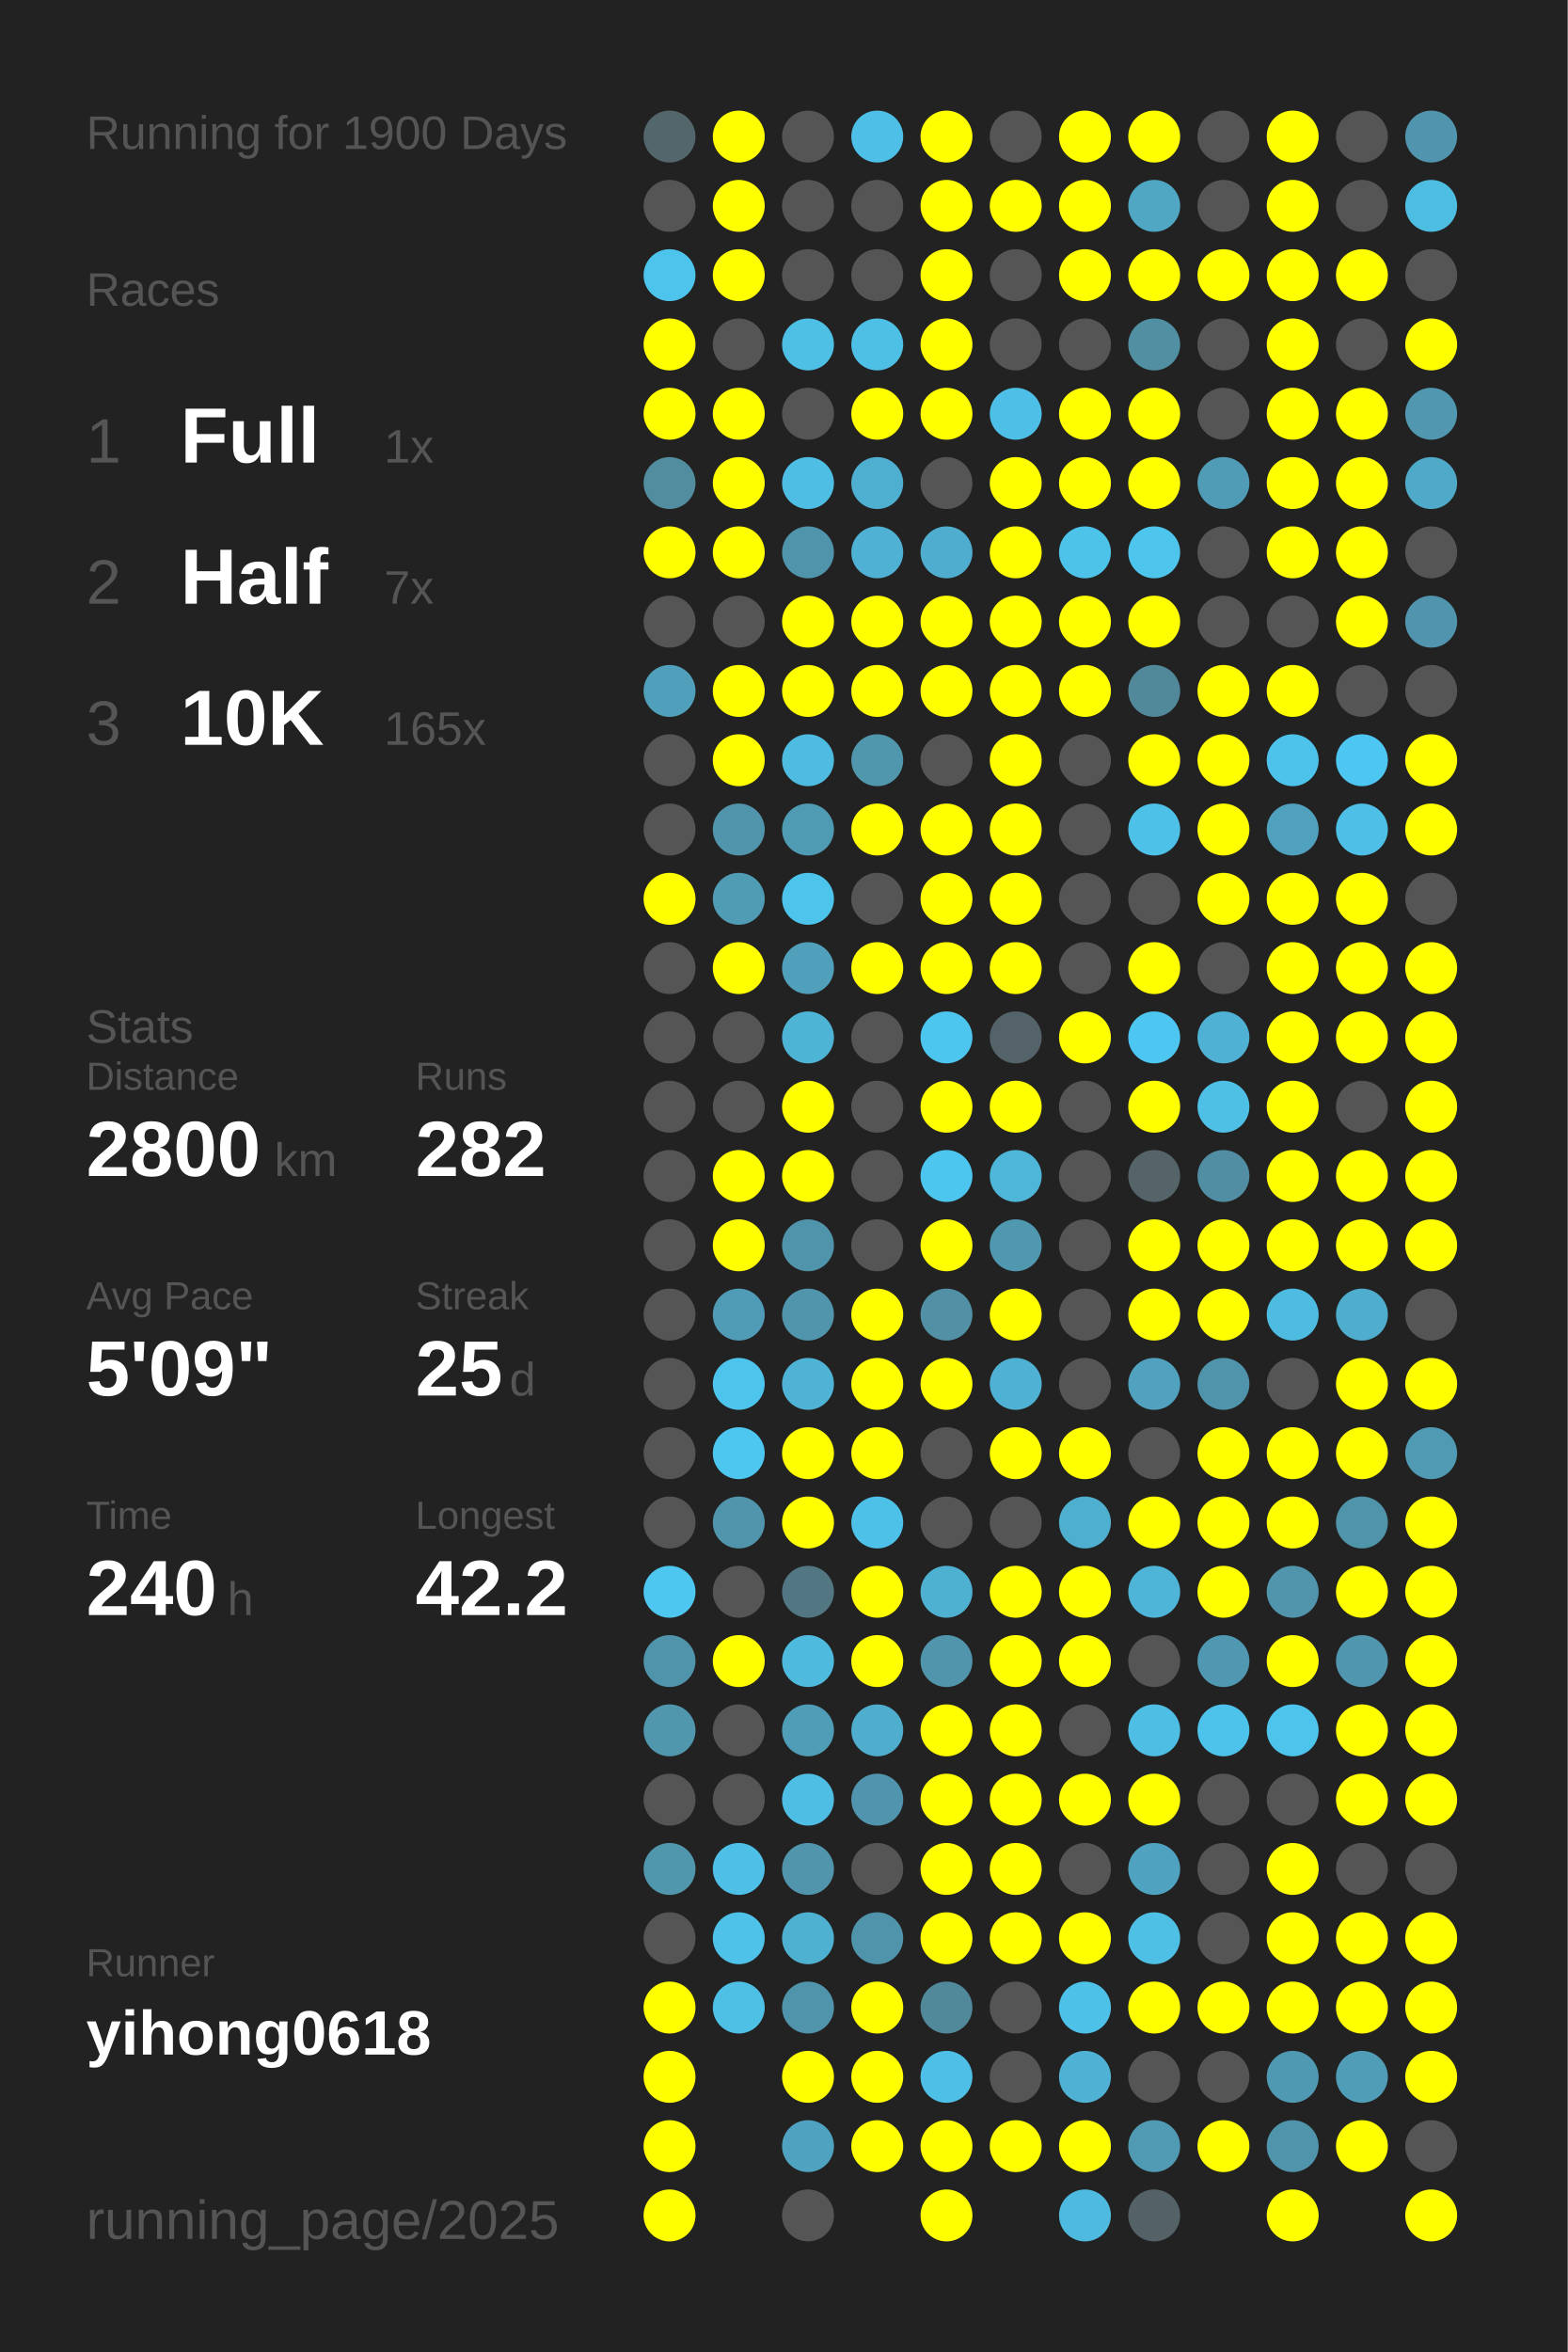
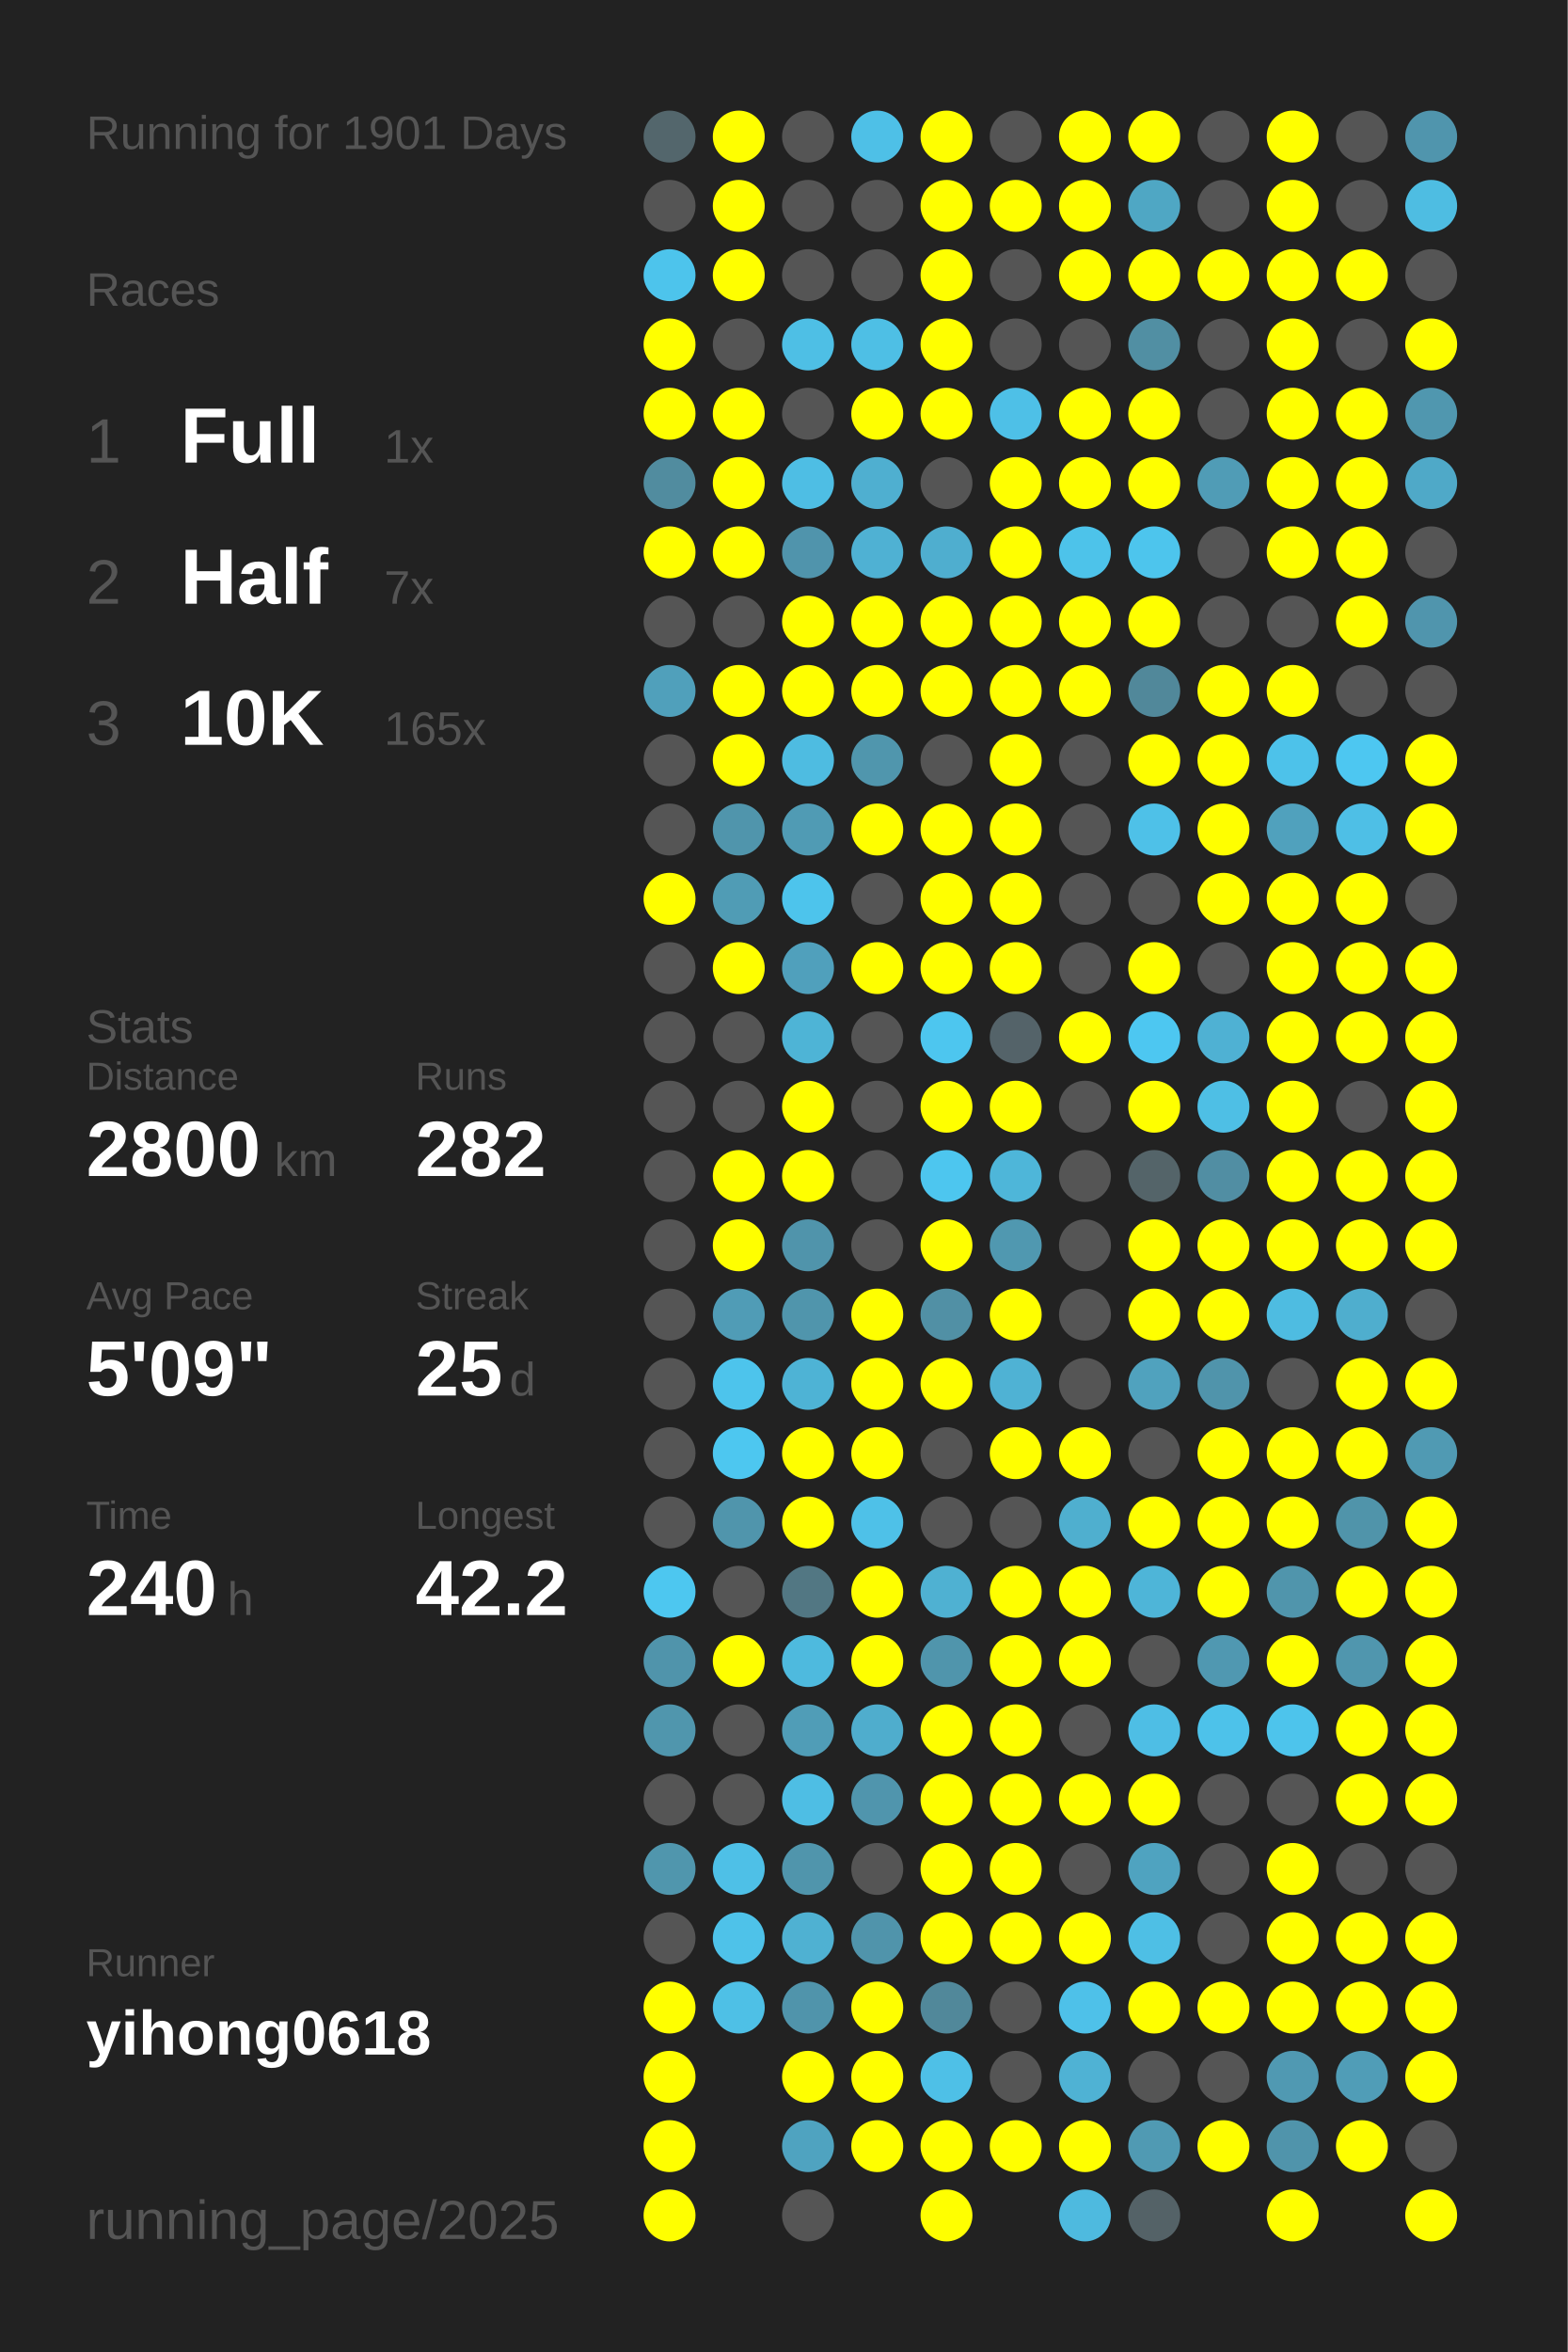
<svg xmlns="http://www.w3.org/2000/svg" baseProfile="full" height="300mm" version="1.1" viewBox="0,0,200,300" width="200mm">
  <defs />
  <rect fill="#222222" height="300" width="200" x="0" y="0" />
-   <text fill="#555555" style="font-size:6px; font-family:Arial;" x="11" y="19">Running for 1900 Days</text>
+   <text fill="#555555" style="font-size:6px; font-family:Arial;" x="11" y="19">Running for 1901 Days</text>
  <text fill="#555555" style="font-size:6px; font-family:Arial;" x="11" y="39">Races</text>
  <text fill="#555555" style="font-size:8px; font-family:Arial;" x="11" y="59">1</text>
  <text fill="#FFFFFF" style="font-size:10px; font-family:Arial; font-weight:bold;" x="23" y="59">Full</text>
  <text fill="#555555" style="font-size:6px; font-family:Arial;" x="49" y="59">1x</text>
  <text fill="#555555" style="font-size:8px; font-family:Arial;" x="11" y="77">2</text>
  <text fill="#FFFFFF" style="font-size:10px; font-family:Arial; font-weight:bold;" x="23" y="77">Half</text>
  <text fill="#555555" style="font-size:6px; font-family:Arial;" x="49" y="77">7x</text>
  <text fill="#555555" style="font-size:8px; font-family:Arial;" x="11" y="95">3</text>
  <text fill="#FFFFFF" style="font-size:10px; font-family:Arial; font-weight:bold;" x="23" y="95">10K</text>
  <text fill="#555555" style="font-size:6px; font-family:Arial;" x="49" y="95">165x</text>
  <text fill="#555555" style="font-size:6px; font-family:Arial;" x="11" y="133">Stats</text>
  <text fill="#555555" style="font-size:5px; font-family:Arial;" x="11" y="139">Distance</text>
  <text fill="#FFFFFF" style="font-size:10px; font-family:Arial; font-weight:bold;" x="11" y="150">2800</text>
  <text fill="#555555" style="font-size:6px; font-family:Arial;" x="35" y="150">km</text>
  <text fill="#555555" style="font-size:5px; font-family:Arial;" x="53" y="139">Runs</text>
  <text fill="#FFFFFF" style="font-size:10px; font-family:Arial; font-weight:bold;" x="53" y="150">282</text>
  <text fill="#555555" style="font-size:5px; font-family:Arial;" x="11" y="167">Avg Pace</text>
  <text fill="#FFFFFF" style="font-size:10px; font-family:Arial; font-weight:bold;" x="11" y="178">5'09"</text>
  <text fill="#555555" style="font-size:5px; font-family:Arial;" x="53" y="167">Streak</text>
  <text fill="#FFFFFF" style="font-size:10px; font-family:Arial; font-weight:bold;" x="53" y="178">25</text>
  <text fill="#555555" style="font-size:6px; font-family:Arial;" x="65" y="178">d</text>
  <text fill="#555555" style="font-size:5px; font-family:Arial;" x="11" y="195">Time</text>
  <text fill="#FFFFFF" style="font-size:10px; font-family:Arial; font-weight:bold;" x="11" y="206">240</text>
  <text fill="#555555" style="font-size:6px; font-family:Arial;" x="29" y="206">h</text>
  <text fill="#555555" style="font-size:5px; font-family:Arial;" x="53" y="195">Longest</text>
  <text fill="#FFFFFF" style="font-size:10px; font-family:Arial; font-weight:bold;" x="53" y="206">42.2</text>
  <text fill="#555555" style="font-size:5px; font-family:Arial;" x="11" y="252.065">Runner</text>
  <text fill="#FFFFFF" style="font-size:8px; font-family:Arial; font-weight:bold;" x="11" y="262.065">yihong0618</text>
  <text fill="#555555" style="font-size:7px; font-family:Arial;" x="11" y="285.581">running_page/2025</text>
  <circle cx="85.417" cy="17.419" fill="#53666c" r="3.312" />
  <circle cx="85.417" cy="26.258" fill="#555555" r="3.312" />
  <circle cx="85.417" cy="35.097" fill="#4dc4ec" r="3.312" />
  <circle cx="85.417" cy="43.935" fill="#FFFF00" r="3.312" />
  <circle cx="85.417" cy="52.774" fill="#FFFF00" r="3.312" />
  <circle cx="85.417" cy="61.613" fill="#518c9f" r="3.312" />
  <circle cx="85.417" cy="70.452" fill="#FFFF00" r="3.312" />
  <circle cx="85.417" cy="79.29" fill="#555555" r="3.312" />
  <circle cx="85.417" cy="88.129" fill="#50a0bb" r="3.312" />
  <circle cx="85.417" cy="96.968" fill="#555555" r="3.312" />
  <circle cx="85.417" cy="105.806" fill="#555555" r="3.312" />
  <circle cx="85.417" cy="114.645" fill="#FFFF00" r="3.312" />
  <circle cx="85.417" cy="123.484" fill="#555555" r="3.312" />
  <circle cx="85.417" cy="132.323" fill="#555555" r="3.312" />
  <circle cx="85.417" cy="141.161" fill="#555555" r="3.312" />
  <circle cx="85.417" cy="150" fill="#555555" r="3.312" />
  <circle cx="85.417" cy="158.839" fill="#555555" r="3.312" />
  <circle cx="85.417" cy="167.677" fill="#555555" r="3.312" />
  <circle cx="85.417" cy="176.516" fill="#555555" r="3.312" />
  <circle cx="85.417" cy="185.355" fill="#555555" r="3.312" />
  <circle cx="85.417" cy="194.194" fill="#555555" r="3.312" />
  <circle cx="85.417" cy="203.032" fill="#4dc7f0" r="3.312" />
  <circle cx="85.417" cy="211.871" fill="#5094ab" r="3.312" />
  <circle cx="85.417" cy="220.71" fill="#5096ad" r="3.312" />
  <circle cx="85.417" cy="229.548" fill="#555555" r="3.312" />
  <circle cx="85.417" cy="238.387" fill="#5096ad" r="3.312" />
  <circle cx="85.417" cy="247.226" fill="#555555" r="3.312" />
  <circle cx="85.417" cy="256.065" fill="#FFFF00" r="3.312" />
  <circle cx="85.417" cy="264.903" fill="#FFFF00" r="3.312" />
  <circle cx="85.417" cy="273.742" fill="#FFFF00" r="3.312" />
  <circle cx="85.417" cy="282.581" fill="#FFFF00" r="3.312" />
  <circle cx="94.25" cy="17.419" fill="#FFFF00" r="3.312" />
  <circle cx="94.25" cy="26.258" fill="#FFFF00" r="3.312" />
  <circle cx="94.25" cy="35.097" fill="#FFFF00" r="3.312" />
  <circle cx="94.25" cy="43.935" fill="#555555" r="3.312" />
  <circle cx="94.25" cy="52.774" fill="#FFFF00" r="3.312" />
  <circle cx="94.25" cy="61.613" fill="#FFFF00" r="3.312" />
  <circle cx="94.25" cy="70.452" fill="#FFFF00" r="3.312" />
  <circle cx="94.25" cy="79.29" fill="#555555" r="3.312" />
  <circle cx="94.25" cy="88.129" fill="#FFFF00" r="3.312" />
  <circle cx="94.25" cy="96.968" fill="#FFFF00" r="3.312" />
  <circle cx="94.25" cy="105.806" fill="#5095ac" r="3.312" />
  <circle cx="94.25" cy="114.645" fill="#509cb5" r="3.312" />
  <circle cx="94.25" cy="123.484" fill="#FFFF00" r="3.312" />
  <circle cx="94.25" cy="132.323" fill="#555555" r="3.312" />
  <circle cx="94.25" cy="141.161" fill="#555555" r="3.312" />
  <circle cx="94.25" cy="150" fill="#FFFF00" r="3.312" />
  <circle cx="94.25" cy="158.839" fill="#FFFF00" r="3.312" />
  <circle cx="94.25" cy="167.677" fill="#509cb6" r="3.312" />
  <circle cx="94.25" cy="176.516" fill="#4dc4ec" r="3.312" />
  <circle cx="94.25" cy="185.355" fill="#4dc7f0" r="3.312" />
  <circle cx="94.25" cy="194.194" fill="#5095ac" r="3.312" />
  <circle cx="94.25" cy="203.032" fill="#555555" r="3.312" />
  <circle cx="94.25" cy="211.871" fill="#FFFF00" r="3.312" />
  <circle cx="94.25" cy="220.71" fill="#555555" r="3.312" />
  <circle cx="94.25" cy="229.548" fill="#555555" r="3.312" />
  <circle cx="94.25" cy="238.387" fill="#4ec0e7" r="3.312" />
  <circle cx="94.25" cy="247.226" fill="#4ec2e9" r="3.312" />
  <circle cx="94.25" cy="256.065" fill="#4ec0e6" r="3.312" />
  <circle cx="103.083" cy="17.419" fill="#555555" r="3.312" />
  <circle cx="103.083" cy="26.258" fill="#555555" r="3.312" />
  <circle cx="103.083" cy="35.097" fill="#555555" r="3.312" />
  <circle cx="103.083" cy="43.935" fill="#4ebfe5" r="3.312" />
  <circle cx="103.083" cy="52.774" fill="#555555" r="3.312" />
  <circle cx="103.083" cy="61.613" fill="#4ebee4" r="3.312" />
  <circle cx="103.083" cy="70.452" fill="#5094ac" r="3.312" />
  <circle cx="103.083" cy="79.29" fill="#FFFF00" r="3.312" />
  <circle cx="103.083" cy="88.129" fill="#FFFF00" r="3.312" />
  <circle cx="103.083" cy="96.968" fill="#4ebce1" r="3.312" />
  <circle cx="103.083" cy="105.806" fill="#509bb4" r="3.312" />
  <circle cx="103.083" cy="114.645" fill="#4dc4ec" r="3.312" />
  <circle cx="103.083" cy="123.484" fill="#50a0bc" r="3.312" />
  <circle cx="103.083" cy="132.323" fill="#4eb4d6" r="3.312" />
  <circle cx="103.083" cy="141.161" fill="#FFFF00" r="3.312" />
  <circle cx="103.083" cy="150" fill="#FFFF00" r="3.312" />
  <circle cx="103.083" cy="158.839" fill="#5094ab" r="3.312" />
  <circle cx="103.083" cy="167.677" fill="#5095ac" r="3.312" />
  <circle cx="103.083" cy="176.516" fill="#4eb3d5" r="3.312" />
  <circle cx="103.083" cy="185.355" fill="#FFFF00" r="3.312" />
  <circle cx="103.083" cy="194.194" fill="#FFFF00" r="3.312" />
  <circle cx="103.083" cy="203.032" fill="#527783" r="3.312" />
  <circle cx="103.083" cy="211.871" fill="#4ebade" r="3.312" />
  <circle cx="103.083" cy="220.71" fill="#509db7" r="3.312" />
  <circle cx="103.083" cy="229.548" fill="#4ebee4" r="3.312" />
  <circle cx="103.083" cy="238.387" fill="#5095ac" r="3.312" />
  <circle cx="103.083" cy="247.226" fill="#4fb1d2" r="3.312" />
  <circle cx="103.083" cy="256.065" fill="#5094ab" r="3.312" />
  <circle cx="103.083" cy="264.903" fill="#FFFF00" r="3.312" />
  <circle cx="103.083" cy="273.742" fill="#4fa3c0" r="3.312" />
  <circle cx="103.083" cy="282.581" fill="#555555" r="3.312" />
  <circle cx="111.917" cy="17.419" fill="#4ec0e7" r="3.312" />
  <circle cx="111.917" cy="26.258" fill="#555555" r="3.312" />
  <circle cx="111.917" cy="35.097" fill="#555555" r="3.312" />
  <circle cx="111.917" cy="43.935" fill="#4ebfe5" r="3.312" />
  <circle cx="111.917" cy="52.774" fill="#FFFF00" r="3.312" />
  <circle cx="111.917" cy="61.613" fill="#4fafd0" r="3.312" />
  <circle cx="111.917" cy="70.452" fill="#4fb1d3" r="3.312" />
  <circle cx="111.917" cy="79.29" fill="#FFFF00" r="3.312" />
  <circle cx="111.917" cy="88.129" fill="#FFFF00" r="3.312" />
  <circle cx="111.917" cy="96.968" fill="#5096ad" r="3.312" />
  <circle cx="111.917" cy="105.806" fill="#FFFF00" r="3.312" />
  <circle cx="111.917" cy="114.645" fill="#555555" r="3.312" />
  <circle cx="111.917" cy="123.484" fill="#FFFF00" r="3.312" />
  <circle cx="111.917" cy="132.323" fill="#555555" r="3.312" />
  <circle cx="111.917" cy="141.161" fill="#555555" r="3.312" />
  <circle cx="111.917" cy="150" fill="#555555" r="3.312" />
  <circle cx="111.917" cy="158.839" fill="#555555" r="3.312" />
  <circle cx="111.917" cy="167.677" fill="#FFFF00" r="3.312" />
  <circle cx="111.917" cy="176.516" fill="#FFFF00" r="3.312" />
  <circle cx="111.917" cy="185.355" fill="#FFFF00" r="3.312" />
  <circle cx="111.917" cy="194.194" fill="#4ec1e8" r="3.312" />
  <circle cx="111.917" cy="203.032" fill="#FFFF00" r="3.312" />
  <circle cx="111.917" cy="211.871" fill="#FFFF00" r="3.312" />
  <circle cx="111.917" cy="220.71" fill="#4fadcd" r="3.312" />
  <circle cx="111.917" cy="229.548" fill="#5095ad" r="3.312" />
  <circle cx="111.917" cy="238.387" fill="#555555" r="3.312" />
  <circle cx="111.917" cy="247.226" fill="#5094ab" r="3.312" />
  <circle cx="111.917" cy="256.065" fill="#FFFF00" r="3.312" />
  <circle cx="111.917" cy="264.903" fill="#FFFF00" r="3.312" />
  <circle cx="111.917" cy="273.742" fill="#FFFF00" r="3.312" />
  <circle cx="120.75" cy="17.419" fill="#FFFF00" r="3.312" />
  <circle cx="120.75" cy="26.258" fill="#FFFF00" r="3.312" />
  <circle cx="120.75" cy="35.097" fill="#FFFF00" r="3.312" />
  <circle cx="120.75" cy="43.935" fill="#FFFF00" r="3.312" />
  <circle cx="120.75" cy="52.774" fill="#FFFF00" r="3.312" />
  <circle cx="120.75" cy="61.613" fill="#555555" r="3.312" />
  <circle cx="120.75" cy="70.452" fill="#4faecf" r="3.312" />
  <circle cx="120.75" cy="79.29" fill="#FFFF00" r="3.312" />
  <circle cx="120.75" cy="88.129" fill="#FFFF00" r="3.312" />
  <circle cx="120.75" cy="96.968" fill="#555555" r="3.312" />
  <circle cx="120.75" cy="105.806" fill="#FFFF00" r="3.312" />
  <circle cx="120.75" cy="114.645" fill="#FFFF00" r="3.312" />
  <circle cx="120.75" cy="123.484" fill="#FFFF00" r="3.312" />
  <circle cx="120.75" cy="132.323" fill="#4dc6ef" r="3.312" />
  <circle cx="120.75" cy="141.161" fill="#FFFF00" r="3.312" />
  <circle cx="120.75" cy="150" fill="#4dc6ef" r="3.312" />
  <circle cx="120.75" cy="158.839" fill="#FFFF00" r="3.312" />
  <circle cx="120.75" cy="167.677" fill="#5190a5" r="3.312" />
  <circle cx="120.75" cy="176.516" fill="#FFFF00" r="3.312" />
  <circle cx="120.75" cy="185.355" fill="#555555" r="3.312" />
  <circle cx="120.75" cy="194.194" fill="#555555" r="3.312" />
  <circle cx="120.75" cy="203.032" fill="#4fb1d2" r="3.312" />
  <circle cx="120.75" cy="211.871" fill="#5095ac" r="3.312" />
  <circle cx="120.75" cy="220.71" fill="#FFFF00" r="3.312" />
  <circle cx="120.75" cy="229.548" fill="#FFFF00" r="3.312" />
  <circle cx="120.75" cy="238.387" fill="#FFFF00" r="3.312" />
  <circle cx="120.75" cy="247.226" fill="#FFFF00" r="3.312" />
  <circle cx="120.75" cy="256.065" fill="#51889a" r="3.312" />
  <circle cx="120.75" cy="264.903" fill="#4ec0e7" r="3.312" />
  <circle cx="120.75" cy="273.742" fill="#FFFF00" r="3.312" />
  <circle cx="120.75" cy="282.581" fill="#FFFF00" r="3.312" />
  <circle cx="129.583" cy="17.419" fill="#555555" r="3.312" />
  <circle cx="129.583" cy="26.258" fill="#FFFF00" r="3.312" />
  <circle cx="129.583" cy="35.097" fill="#555555" r="3.312" />
  <circle cx="129.583" cy="43.935" fill="#555555" r="3.312" />
  <circle cx="129.583" cy="52.774" fill="#4ec0e7" r="3.312" />
  <circle cx="129.583" cy="61.613" fill="#FFFF00" r="3.312" />
  <circle cx="129.583" cy="70.452" fill="#FFFF00" r="3.312" />
  <circle cx="129.583" cy="79.29" fill="#FFFF00" r="3.312" />
  <circle cx="129.583" cy="88.129" fill="#FFFF00" r="3.312" />
  <circle cx="129.583" cy="96.968" fill="#FFFF00" r="3.312" />
  <circle cx="129.583" cy="105.806" fill="#FFFF00" r="3.312" />
  <circle cx="129.583" cy="114.645" fill="#FFFF00" r="3.312" />
  <circle cx="129.583" cy="123.484" fill="#FFFF00" r="3.312" />
  <circle cx="129.583" cy="132.323" fill="#546369" r="3.312" />
  <circle cx="129.583" cy="141.161" fill="#FFFF00" r="3.312" />
  <circle cx="129.583" cy="150" fill="#4eb6d9" r="3.312" />
  <circle cx="129.583" cy="158.839" fill="#5098b0" r="3.312" />
  <circle cx="129.583" cy="167.677" fill="#FFFF00" r="3.312" />
  <circle cx="129.583" cy="176.516" fill="#4fb2d4" r="3.312" />
  <circle cx="129.583" cy="185.355" fill="#FFFF00" r="3.312" />
  <circle cx="129.583" cy="194.194" fill="#555555" r="3.312" />
  <circle cx="129.583" cy="203.032" fill="#FFFF00" r="3.312" />
  <circle cx="129.583" cy="211.871" fill="#FFFF00" r="3.312" />
  <circle cx="129.583" cy="220.71" fill="#FFFF00" r="3.312" />
  <circle cx="129.583" cy="229.548" fill="#FFFF00" r="3.312" />
  <circle cx="129.583" cy="238.387" fill="#FFFF00" r="3.312" />
  <circle cx="129.583" cy="247.226" fill="#FFFF00" r="3.312" />
  <circle cx="129.583" cy="256.065" fill="#555555" r="3.312" />
  <circle cx="129.583" cy="264.903" fill="#555555" r="3.312" />
  <circle cx="129.583" cy="273.742" fill="#FFFF00" r="3.312" />
  <circle cx="138.417" cy="17.419" fill="#FFFF00" r="3.312" />
  <circle cx="138.417" cy="26.258" fill="#FFFF00" r="3.312" />
  <circle cx="138.417" cy="35.097" fill="#FFFF00" r="3.312" />
  <circle cx="138.417" cy="43.935" fill="#555555" r="3.312" />
  <circle cx="138.417" cy="52.774" fill="#FFFF00" r="3.312" />
  <circle cx="138.417" cy="61.613" fill="#FFFF00" r="3.312" />
  <circle cx="138.417" cy="70.452" fill="#4dc3ea" r="3.312" />
  <circle cx="138.417" cy="79.29" fill="#FFFF00" r="3.312" />
  <circle cx="138.417" cy="88.129" fill="#FFFF00" r="3.312" />
  <circle cx="138.417" cy="96.968" fill="#555555" r="3.312" />
  <circle cx="138.417" cy="105.806" fill="#555555" r="3.312" />
  <circle cx="138.417" cy="114.645" fill="#555555" r="3.312" />
  <circle cx="138.417" cy="123.484" fill="#555555" r="3.312" />
  <circle cx="138.417" cy="132.323" fill="#FFFF00" r="3.312" />
  <circle cx="138.417" cy="141.161" fill="#555555" r="3.312" />
  <circle cx="138.417" cy="150" fill="#555555" r="3.312" />
  <circle cx="138.417" cy="158.839" fill="#555555" r="3.312" />
  <circle cx="138.417" cy="167.677" fill="#555555" r="3.312" />
  <circle cx="138.417" cy="176.516" fill="#555555" r="3.312" />
  <circle cx="138.417" cy="185.355" fill="#FFFF00" r="3.312" />
  <circle cx="138.417" cy="194.194" fill="#4fafcf" r="3.312" />
  <circle cx="138.417" cy="203.032" fill="#FFFF00" r="3.312" />
  <circle cx="138.417" cy="211.871" fill="#FFFF00" r="3.312" />
  <circle cx="138.417" cy="220.71" fill="#555555" r="3.312" />
  <circle cx="138.417" cy="229.548" fill="#FFFF00" r="3.312" />
  <circle cx="138.417" cy="238.387" fill="#555555" r="3.312" />
  <circle cx="138.417" cy="247.226" fill="#FFFF00" r="3.312" />
  <circle cx="138.417" cy="256.065" fill="#4ec1e9" r="3.312" />
  <circle cx="138.417" cy="264.903" fill="#4fb2d4" r="3.312" />
  <circle cx="138.417" cy="273.742" fill="#FFFF00" r="3.312" />
  <circle cx="138.417" cy="282.581" fill="#4ebadf" r="3.312" />
  <circle cx="147.25" cy="17.419" fill="#FFFF00" r="3.312" />
  <circle cx="147.25" cy="26.258" fill="#4fa7c4" r="3.312" />
  <circle cx="147.25" cy="35.097" fill="#FFFF00" r="3.312" />
  <circle cx="147.25" cy="43.935" fill="#518fa3" r="3.312" />
  <circle cx="147.25" cy="52.774" fill="#FFFF00" r="3.312" />
  <circle cx="147.25" cy="61.613" fill="#FFFF00" r="3.312" />
  <circle cx="147.25" cy="70.452" fill="#4dc5ed" r="3.312" />
  <circle cx="147.25" cy="79.29" fill="#FFFF00" r="3.312" />
  <circle cx="147.25" cy="88.129" fill="#51889a" r="3.312" />
  <circle cx="147.25" cy="96.968" fill="#FFFF00" r="3.312" />
  <circle cx="147.25" cy="105.806" fill="#4ec1e8" r="3.312" />
  <circle cx="147.25" cy="114.645" fill="#555555" r="3.312" />
  <circle cx="147.25" cy="123.484" fill="#FFFF00" r="3.312" />
  <circle cx="147.25" cy="132.323" fill="#4dc7f1" r="3.312" />
  <circle cx="147.25" cy="141.161" fill="#FFFF00" r="3.312" />
  <circle cx="147.25" cy="150" fill="#546469" r="3.312" />
  <circle cx="147.25" cy="158.839" fill="#FFFF00" r="3.312" />
  <circle cx="147.25" cy="167.677" fill="#FFFF00" r="3.312" />
  <circle cx="147.25" cy="176.516" fill="#50a2be" r="3.312" />
  <circle cx="147.25" cy="185.355" fill="#555555" r="3.312" />
  <circle cx="147.25" cy="194.194" fill="#FFFF00" r="3.312" />
  <circle cx="147.25" cy="203.032" fill="#4eb5d8" r="3.312" />
  <circle cx="147.25" cy="211.871" fill="#555555" r="3.312" />
  <circle cx="147.25" cy="220.71" fill="#4ebee5" r="3.312" />
  <circle cx="147.25" cy="229.548" fill="#FFFF00" r="3.312" />
  <circle cx="147.25" cy="238.387" fill="#4fa3c0" r="3.312" />
  <circle cx="147.25" cy="247.226" fill="#4ebfe5" r="3.312" />
  <circle cx="147.25" cy="256.065" fill="#FFFF00" r="3.312" />
  <circle cx="147.25" cy="264.903" fill="#555555" r="3.312" />
  <circle cx="147.25" cy="273.742" fill="#509ab3" r="3.312" />
  <circle cx="147.25" cy="282.581" fill="#546267" r="3.312" />
  <circle cx="156.083" cy="17.419" fill="#555555" r="3.312" />
  <circle cx="156.083" cy="26.258" fill="#555555" r="3.312" />
  <circle cx="156.083" cy="35.097" fill="#FFFF00" r="3.312" />
  <circle cx="156.083" cy="43.935" fill="#555555" r="3.312" />
  <circle cx="156.083" cy="52.774" fill="#555555" r="3.312" />
  <circle cx="156.083" cy="61.613" fill="#509cb6" r="3.312" />
  <circle cx="156.083" cy="70.452" fill="#555555" r="3.312" />
  <circle cx="156.083" cy="79.29" fill="#555555" r="3.312" />
  <circle cx="156.083" cy="88.129" fill="#FFFF00" r="3.312" />
  <circle cx="156.083" cy="96.968" fill="#FFFF00" r="3.312" />
  <circle cx="156.083" cy="105.806" fill="#FFFF00" r="3.312" />
  <circle cx="156.083" cy="114.645" fill="#FFFF00" r="3.312" />
  <circle cx="156.083" cy="123.484" fill="#555555" r="3.312" />
  <circle cx="156.083" cy="132.323" fill="#4fb1d3" r="3.312" />
  <circle cx="156.083" cy="141.161" fill="#4ebfe5" r="3.312" />
  <circle cx="156.083" cy="150" fill="#518ea3" r="3.312" />
  <circle cx="156.083" cy="158.839" fill="#FFFF00" r="3.312" />
  <circle cx="156.083" cy="167.677" fill="#FFFF00" r="3.312" />
  <circle cx="156.083" cy="176.516" fill="#5094ab" r="3.312" />
  <circle cx="156.083" cy="185.355" fill="#FFFF00" r="3.312" />
  <circle cx="156.083" cy="194.194" fill="#FFFF00" r="3.312" />
  <circle cx="156.083" cy="203.032" fill="#FFFF00" r="3.312" />
  <circle cx="156.083" cy="211.871" fill="#5098b1" r="3.312" />
  <circle cx="156.083" cy="220.71" fill="#4dc2ea" r="3.312" />
  <circle cx="156.083" cy="229.548" fill="#555555" r="3.312" />
  <circle cx="156.083" cy="238.387" fill="#555555" r="3.312" />
  <circle cx="156.083" cy="247.226" fill="#555555" r="3.312" />
  <circle cx="156.083" cy="256.065" fill="#FFFF00" r="3.312" />
  <circle cx="156.083" cy="264.903" fill="#555555" r="3.312" />
  <circle cx="156.083" cy="273.742" fill="#FFFF00" r="3.312" />
  <circle cx="164.917" cy="17.419" fill="#FFFF00" r="3.312" />
  <circle cx="164.917" cy="26.258" fill="#FFFF00" r="3.312" />
  <circle cx="164.917" cy="35.097" fill="#FFFF00" r="3.312" />
  <circle cx="164.917" cy="43.935" fill="#FFFF00" r="3.312" />
  <circle cx="164.917" cy="52.774" fill="#FFFF00" r="3.312" />
  <circle cx="164.917" cy="61.613" fill="#FFFF00" r="3.312" />
  <circle cx="164.917" cy="70.452" fill="#FFFF00" r="3.312" />
  <circle cx="164.917" cy="79.29" fill="#555555" r="3.312" />
  <circle cx="164.917" cy="88.129" fill="#FFFF00" r="3.312" />
  <circle cx="164.917" cy="96.968" fill="#4dc2ea" r="3.312" />
  <circle cx="164.917" cy="105.806" fill="#50a1bd" r="3.312" />
  <circle cx="164.917" cy="114.645" fill="#FFFF00" r="3.312" />
  <circle cx="164.917" cy="123.484" fill="#FFFF00" r="3.312" />
  <circle cx="164.917" cy="132.323" fill="#FFFF00" r="3.312" />
  <circle cx="164.917" cy="141.161" fill="#FFFF00" r="3.312" />
  <circle cx="164.917" cy="150" fill="#FFFF00" r="3.312" />
  <circle cx="164.917" cy="158.839" fill="#FFFF00" r="3.312" />
  <circle cx="164.917" cy="167.677" fill="#4ebce1" r="3.312" />
  <circle cx="164.917" cy="176.516" fill="#555555" r="3.312" />
  <circle cx="164.917" cy="185.355" fill="#FFFF00" r="3.312" />
  <circle cx="164.917" cy="194.194" fill="#FFFF00" r="3.312" />
  <circle cx="164.917" cy="203.032" fill="#5095ac" r="3.312" />
  <circle cx="164.917" cy="211.871" fill="#FFFF00" r="3.312" />
  <circle cx="164.917" cy="220.71" fill="#4dc4ec" r="3.312" />
  <circle cx="164.917" cy="229.548" fill="#555555" r="3.312" />
  <circle cx="164.917" cy="238.387" fill="#FFFF00" r="3.312" />
  <circle cx="164.917" cy="247.226" fill="#FFFF00" r="3.312" />
  <circle cx="164.917" cy="256.065" fill="#FFFF00" r="3.312" />
  <circle cx="164.917" cy="264.903" fill="#5099b2" r="3.312" />
  <circle cx="164.917" cy="273.742" fill="#5094ab" r="3.312" />
  <circle cx="164.917" cy="282.581" fill="#FFFF00" r="3.312" />
  <circle cx="173.75" cy="17.419" fill="#555555" r="3.312" />
  <circle cx="173.75" cy="26.258" fill="#555555" r="3.312" />
  <circle cx="173.75" cy="35.097" fill="#FFFF00" r="3.312" />
  <circle cx="173.75" cy="43.935" fill="#555555" r="3.312" />
  <circle cx="173.75" cy="52.774" fill="#FFFF00" r="3.312" />
  <circle cx="173.75" cy="61.613" fill="#FFFF00" r="3.312" />
  <circle cx="173.75" cy="70.452" fill="#FFFF00" r="3.312" />
  <circle cx="173.75" cy="79.29" fill="#FFFF00" r="3.312" />
  <circle cx="173.75" cy="88.129" fill="#555555" r="3.312" />
  <circle cx="173.75" cy="96.968" fill="#4dc7f1" r="3.312" />
  <circle cx="173.75" cy="105.806" fill="#4ebfe6" r="3.312" />
  <circle cx="173.75" cy="114.645" fill="#FFFF00" r="3.312" />
  <circle cx="173.75" cy="123.484" fill="#FFFF00" r="3.312" />
  <circle cx="173.75" cy="132.323" fill="#FFFF00" r="3.312" />
  <circle cx="173.75" cy="141.161" fill="#555555" r="3.312" />
  <circle cx="173.75" cy="150" fill="#FFFF00" r="3.312" />
  <circle cx="173.75" cy="158.839" fill="#FFFF00" r="3.312" />
  <circle cx="173.75" cy="167.677" fill="#4faece" r="3.312" />
  <circle cx="173.75" cy="176.516" fill="#FFFF00" r="3.312" />
  <circle cx="173.75" cy="185.355" fill="#FFFF00" r="3.312" />
  <circle cx="173.75" cy="194.194" fill="#5094aa" r="3.312" />
  <circle cx="173.75" cy="203.032" fill="#FFFF00" r="3.312" />
  <circle cx="173.75" cy="211.871" fill="#5096ae" r="3.312" />
  <circle cx="173.75" cy="220.71" fill="#FFFF00" r="3.312" />
  <circle cx="173.75" cy="229.548" fill="#FFFF00" r="3.312" />
  <circle cx="173.75" cy="238.387" fill="#555555" r="3.312" />
  <circle cx="173.75" cy="247.226" fill="#FFFF00" r="3.312" />
  <circle cx="173.75" cy="256.065" fill="#FFFF00" r="3.312" />
  <circle cx="173.75" cy="264.903" fill="#509db7" r="3.312" />
  <circle cx="173.75" cy="273.742" fill="#FFFF00" r="3.312" />
  <circle cx="182.583" cy="17.419" fill="#5095ad" r="3.312" />
  <circle cx="182.583" cy="26.258" fill="#4ebde2" r="3.312" />
  <circle cx="182.583" cy="35.097" fill="#555555" r="3.312" />
  <circle cx="182.583" cy="43.935" fill="#FFFF00" r="3.312" />
  <circle cx="182.583" cy="52.774" fill="#5097af" r="3.312" />
  <circle cx="182.583" cy="61.613" fill="#4fa9c8" r="3.312" />
  <circle cx="182.583" cy="70.452" fill="#555555" r="3.312" />
  <circle cx="182.583" cy="79.29" fill="#5095ad" r="3.312" />
  <circle cx="182.583" cy="88.129" fill="#555555" r="3.312" />
  <circle cx="182.583" cy="96.968" fill="#FFFF00" r="3.312" />
  <circle cx="182.583" cy="105.806" fill="#FFFF00" r="3.312" />
  <circle cx="182.583" cy="114.645" fill="#555555" r="3.312" />
  <circle cx="182.583" cy="123.484" fill="#FFFF00" r="3.312" />
  <circle cx="182.583" cy="132.323" fill="#FFFF00" r="3.312" />
  <circle cx="182.583" cy="141.161" fill="#FFFF00" r="3.312" />
  <circle cx="182.583" cy="150" fill="#FFFF00" r="3.312" />
  <circle cx="182.583" cy="158.839" fill="#FFFF00" r="3.312" />
  <circle cx="182.583" cy="167.677" fill="#555555" r="3.312" />
  <circle cx="182.583" cy="176.516" fill="#FFFF00" r="3.312" />
  <circle cx="182.583" cy="185.355" fill="#509ab3" r="3.312" />
  <circle cx="182.583" cy="194.194" fill="#FFFF00" r="3.312" />
  <circle cx="182.583" cy="203.032" fill="#FFFF00" r="3.312" />
  <circle cx="182.583" cy="211.871" fill="#FFFF00" r="3.312" />
  <circle cx="182.583" cy="220.71" fill="#FFFF00" r="3.312" />
  <circle cx="182.583" cy="229.548" fill="#FFFF00" r="3.312" />
  <circle cx="182.583" cy="238.387" fill="#555555" r="3.312" />
  <circle cx="182.583" cy="247.226" fill="#FFFF00" r="3.312" />
  <circle cx="182.583" cy="256.065" fill="#FFFF00" r="3.312" />
  <circle cx="182.583" cy="264.903" fill="#FFFF00" r="3.312" />
  <circle cx="182.583" cy="273.742" fill="#555555" r="3.312" />
  <circle cx="182.583" cy="282.581" fill="#FFFF00" r="3.312" />
</svg>
